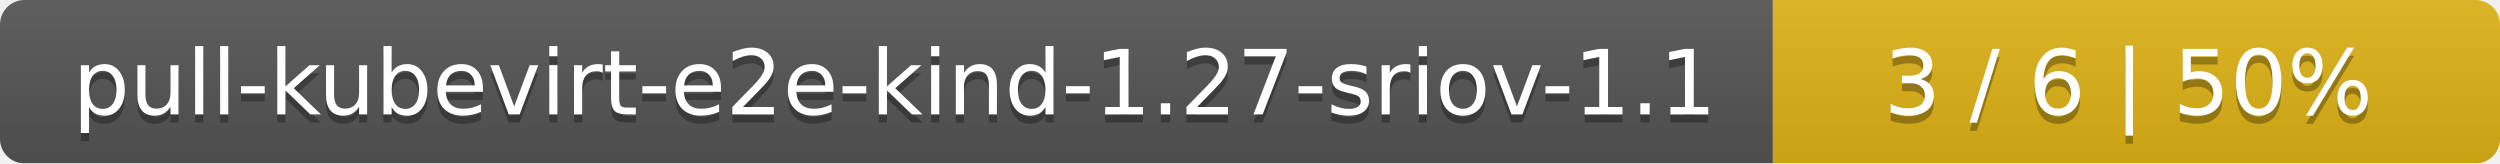
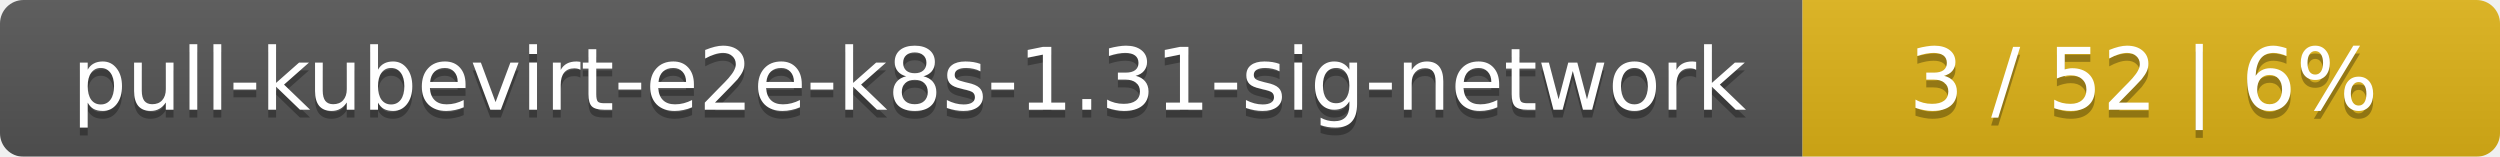
- <svg xmlns="http://www.w3.org/2000/svg" width="306" height="20">
+ <svg xmlns="http://www.w3.org/2000/svg" width="319" height="20">
  <linearGradient id="smooth" x2="0" y2="100%">
    <stop offset="0" stop-color="#bbb" stop-opacity=".1" />
    <stop offset="1" stop-opacity=".1" />
  </linearGradient>
  <mask id="round">
-     <rect width="306" height="20" rx="3" fill="#fff" />
+     <rect width="319" height="20" rx="3" fill="#fff" />
  </mask>
  <g mask="url(#round)">
-     <rect width="217" height="20" fill="#555" />
-     <rect x="217" width="89" height="20" fill="#dfb317" />
-     <rect width="306" height="20" fill="url(#smooth)" />
+     <rect width="230" height="20" fill="#555" />
+     <rect x="230" width="89" height="20" fill="#dfb317" />
+     <rect width="319" height="20" fill="url(#smooth)" />
  </g>
  <g fill="#fff" text-anchor="middle" font-family="DejaVu Sans,Verdana,Geneva,sans-serif" font-size="11">
-     <text x="109.5" y="15" fill="#010101" fill-opacity=".3">pull-kubevirt-e2e-kind-1.27-sriov-1.1</text>
-     <text x="109.5" y="14">pull-kubevirt-e2e-kind-1.27-sriov-1.1</text>
-     <text x="260.5" y="15" fill="#010101" fill-opacity=".3">3 / 6    |    50%</text>
-     <text x="260.5" y="14">3 / 6    |    50%</text>
+     <text x="116" y="15" fill="#010101" fill-opacity=".3">pull-kubevirt-e2e-k8s-1.31-sig-network</text>
+     <text x="116" y="14">pull-kubevirt-e2e-k8s-1.31-sig-network</text>
+     <text x="273.5" y="15" fill="#010101" fill-opacity=".3">3 / 52    |    6%</text>
+     <text x="273.5" y="14">3 / 52    |    6%</text>
  </g>
</svg>
